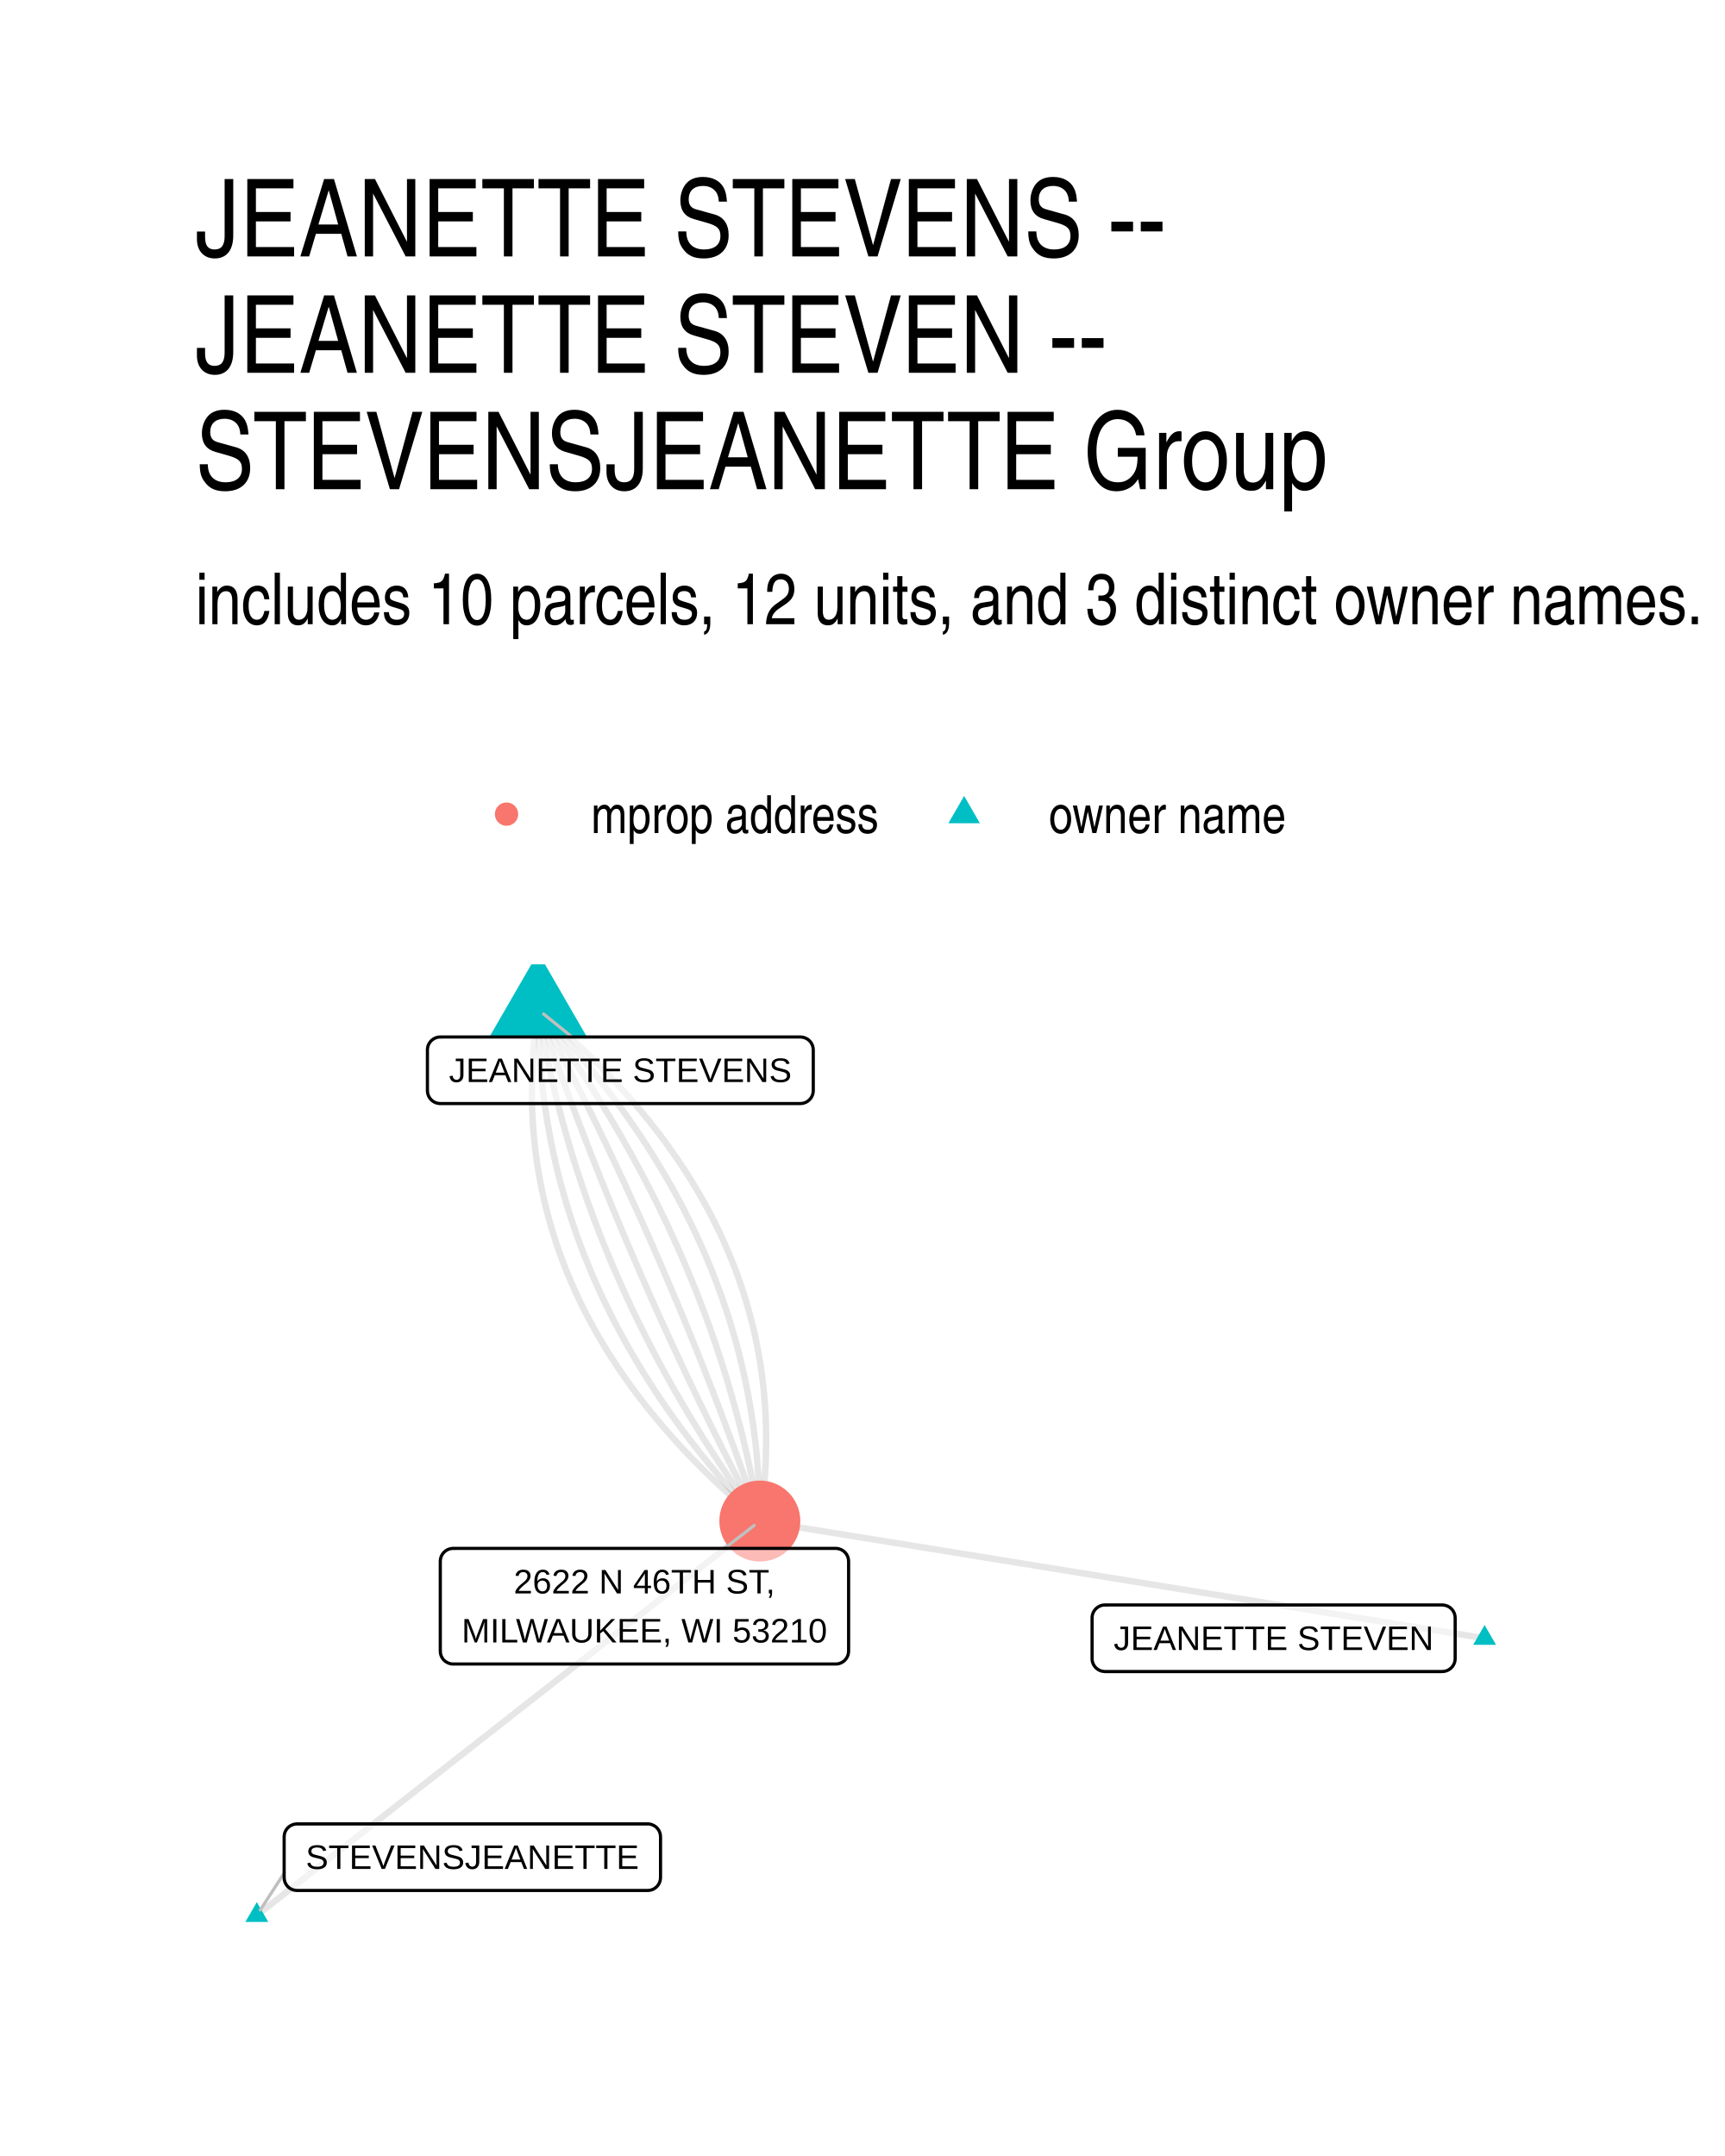
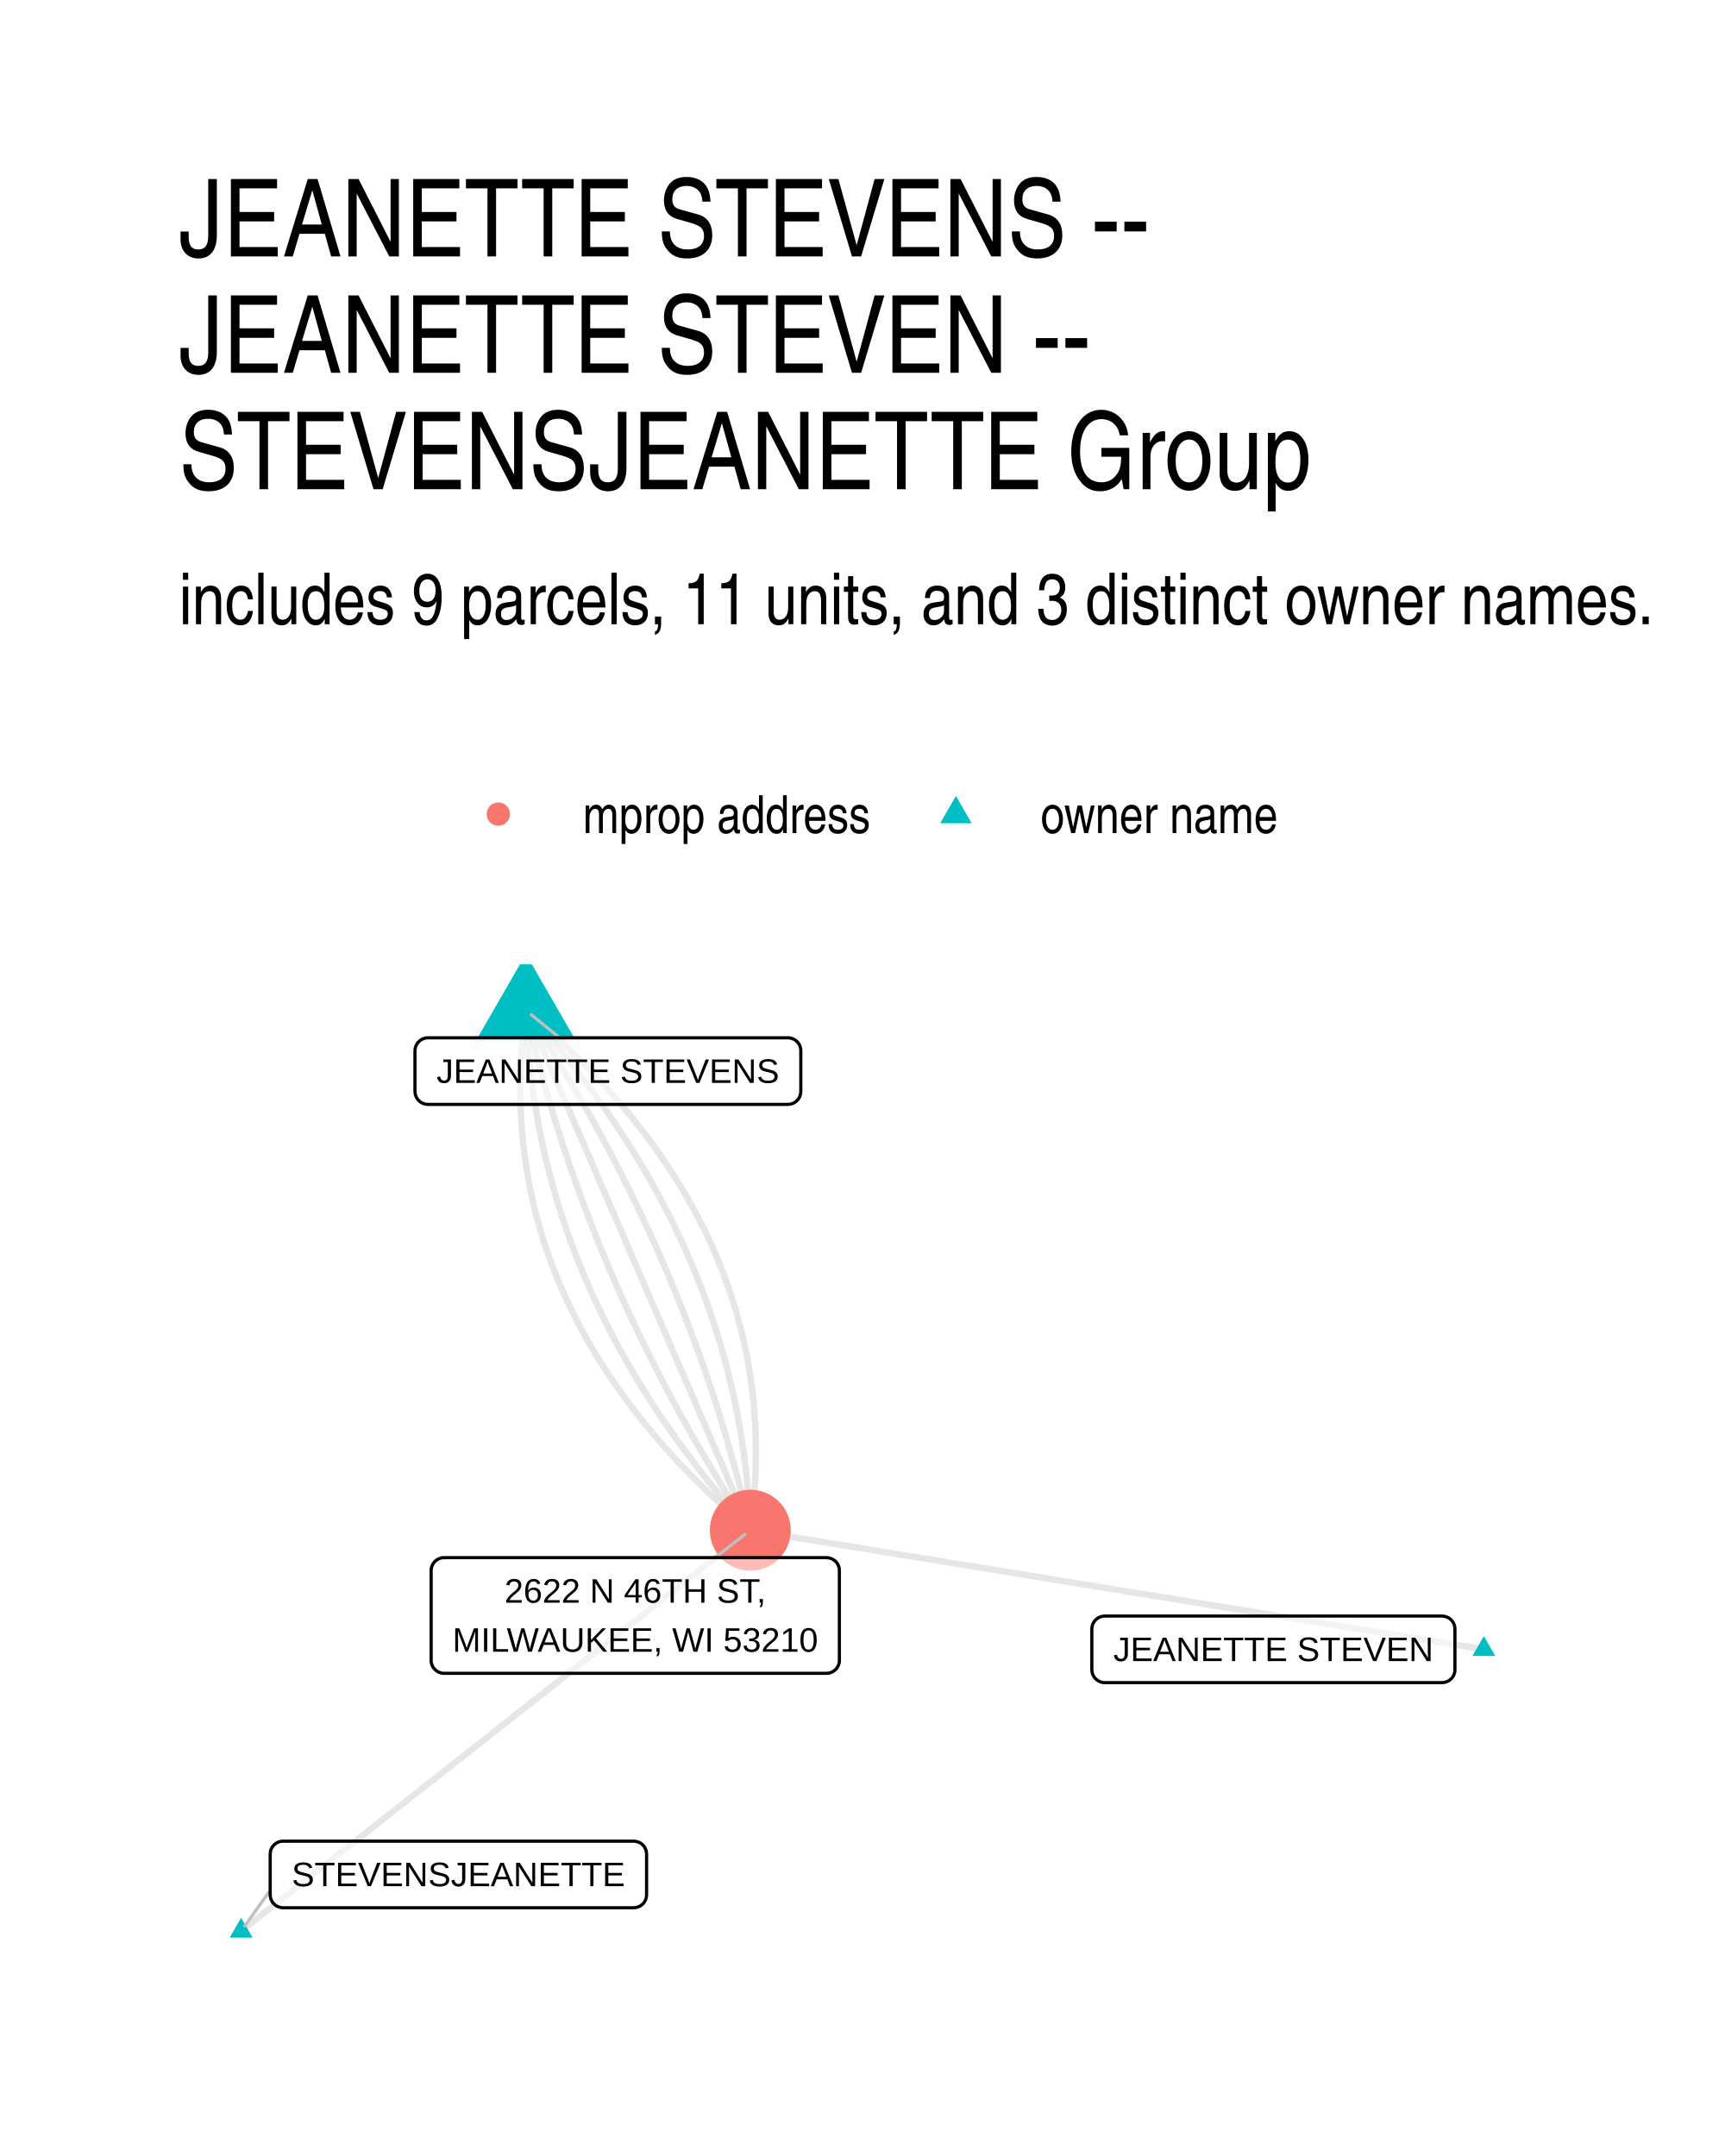
<svg xmlns="http://www.w3.org/2000/svg" width="384" height="480" viewBox="0 0 288 360">
  <g class="svglite">
    <defs>
      <style>.svglite line,.svglite polyline,.svglite polygon,.svglite path,.svglite circle{fill:none;stroke:#000000;stroke-linecap:round;stroke-linejoin:round;stroke-miterlimit:10.00}.svglite text{white-space:pre}.svglite g.glyphgroup path{fill:inherit;stroke:none}</style>
    </defs>
    <rect width="100%" height="100%" style="stroke-linecap:round;stroke-linejoin:round;stroke-miterlimit:10.00;stroke:none;fill:#FFFFFF" />
    <defs>
      <clipPath id="cpMC4wMHwyODguMDB8MC4wMHwzNjAuMDA=">
        <path d="M0 0h288v360H0z" />
      </clipPath>
    </defs>
    <g clip-path="url(#cpMC4wMHwyODguMDB8MC4wMHwzNjAuMDA=)">
      <path d="M0 0h288v360H0z" style="stroke-width:1.07;stroke:none;fill:#FFFFFF" />
    </g>
    <defs>
-       <clipPath id="cpMzIuNjN8MjU4LjExfDE2MS4wMnwzMjcuMzc=">
-         <path d="M32.63 161.02h225.48v166.36H32.63z" />
+       <clipPath id="cpMjkuODl8MjU4LjExfDE2MS4wMnwzMzAuMTE=">
+         <path d="M29.89 161.02h228.22v169.09H29.89z" />
      </clipPath>
    </defs>
-     <g clip-path="url(#cpMzIuNjN8MjU4LjExfDE2MS4wMnwzMjcuMzc=)">
-       <path d="m247.86 273.55-1.22-.2-1.22-.2-1.22-.19-1.23-.2-1.22-.2-1.22-.2-1.22-.2-1.23-.19-1.22-.2-1.22-.2-1.22-.2-1.22-.19-1.23-.2-1.22-.2-1.22-.2-1.22-.19-1.23-.2-1.22-.2-1.22-.2-1.22-.2-1.22-.19-1.23-.2-1.22-.2-1.22-.2-1.22-.19-1.23-.2-1.22-.2-1.22-.2-1.22-.19-1.22-.2-1.23-.2-1.22-.2-1.22-.19-1.22-.2-1.23-.2-1.22-.2-1.22-.2-1.22-.19-1.22-.2-1.23-.2-1.22-.2-1.22-.19-1.22-.2-1.23-.2-1.22-.2-1.22-.19-1.22-.2-1.22-.2-1.23-.2-1.22-.2-1.22-.19-1.22-.2-1.23-.2-1.22-.2-1.22-.19-1.22-.2-1.22-.2-1.23-.2-1.22-.19-1.22-.2-1.22-.2-1.23-.2-1.22-.19-1.22-.2-1.22-.2-1.22-.2-1.23-.2-1.22-.19-1.22-.2-1.22-.2-1.23-.2-1.22-.19-1.22-.2-1.22-.2-1.22-.2-1.23-.19-1.22-.2-1.22-.2-1.22-.2-1.23-.2-1.22-.19-1.22-.2-1.22-.2-1.22-.2-1.23-.19-1.22-.2-1.22-.2-1.22-.2-1.23-.19-1.22-.2-1.22-.2-1.22-.2-1.22-.19-1.23-.2-1.22-.2-1.22-.2-1.22-.2-1.23-.19-1.22-.2m-37.01-85.4-.15.98-.13.98-.12.97-.11.97-.11.97-.09.97-.08.96-.07.97-.06.96-.05.96-.03.95-.03.96-.02.95v1.89l.01.94.03.95.04.93.04.94.06.94.07.93.07.93.09.92.1.93.11.92.12.92.13.92.14.91.16.92.16.91.17.9.19.91.19.9.2.9.22.9.23.9.23.89.25.89.26.89.27.89.27.88.29.88.3.88.31.88.33.87.33.88.34.87.35.86.37.87.37.86.38.86.4.86.4.85.42.86.43.85.43.85.45.84.46.85.47.84.48.84.49.83.5.84.51.83.52.83.54.82.54.83.55.82.57.82.57.82.59.81.59.82.61.81.61.8.63.81.64.8.65.8.66.8.67.8.68.79.69.79.7.79.71.79.72.78.74.78.74.78.76.78.76.77.78.77.78.77.8.77.81.77.81.76.83.76.84.76.85.75.86.75.87.76.88.74.89.75" style="stroke-width:1.07;stroke:#000000;stroke-opacity:0.10;stroke-linecap:butt" />
-       <path d="M89.85 168.58v.94l.01.95.02.94.03.94.03.94.05.94.04.94.06.93.07.93.07.93.08.93.08.93.1.93.1.92.11.92.12.92.12.92.14.92.14.91.14.92.16.91.16.91.17.91.18.9.18.91.2.9.2.91.2.9.22.89.22.9.23.9.24.89.25.89.25.89.26.89.27.88.28.89.28.88.29.88.3.88.3.88.32.88.32.87.33.88.33.87.35.87.35.86.36.87.36.86.38.87.38.86.39.86.39.85.41.86.41.85.42.86.43.85.43.85.44.84.45.85.46.84.46.85.47.84.48.83.49.84.5.84.5.83.51.83.51.83.53.83.53.83.54.82.55.83.55.82.57.82.57.82.57.81.59.82.59.81.6.81.61.81.62.81.62.81.63.8.64.81.64.8.66.8.66.79.67.8.67.8.68.79.7.79.69.79.71.79.71.78.72.79.73.78.74.78.74.78" style="stroke-width:1.07;stroke:#000000;stroke-opacity:0.10;stroke-linecap:butt" />
-       <path d="m89.85 168.58.15.91.16.91.16.91.16.91.17.91.18.91.18.91.18.9.19.91.19.9.2.9.2.9.21.9.21.9.21.9.22.9.23.9.23.89.23.9.24.89.24.89.25.89.25.89.26.89.26.89.26.89.27.88.28.89.27.88.29.89.29.88.29.88.29.88.31.88.3.88.31.87.32.88.32.87.32.88.33.87.33.87.34.87.34.87.35.87.35.87.36.87.36.86.36.87.37.86.38.86.37.86.39.86.38.86.4.86.39.86.4.86.41.85.41.86.41.85.42.85.43.85.42.85.44.85.43.85.45.85.44.85.45.84.46.84.46.85.46.84.47.84.48.84.47.84.49.84.48.84.5.83.49.84.5.83.51.83.51.84.51.83.52.83.52.83.53.82.53.83.54.83.54.82.55.82.55.83.55.82.56.82.57.82.57.82.57.82.58.81.58.82.59.81.59.82.59.81" style="stroke-width:1.07;stroke:#000000;stroke-opacity:0.10;stroke-linecap:butt" />
-       <path d="m42.88 319.81.85-.66.84-.67.85-.66.85-.67.85-.66.85-.67.85-.66.84-.67.85-.66.85-.67.85-.66.85-.67.85-.66.84-.67.85-.66.85-.67.85-.66.85-.67.85-.66.84-.67.85-.66.85-.67.85-.66.85-.67.85-.66.84-.67.85-.66.85-.67.85-.66.85-.67.85-.66.84-.67.85-.66.85-.67.85-.66.85-.67.85-.66.84-.67.85-.66.85-.67.85-.66.85-.67.85-.66.84-.67.85-.66.85-.67.85-.66.85-.67.85-.66.84-.67.85-.66.85-.67.85-.66.85-.67.85-.66.84-.67.85-.66.85-.67.85-.66.85-.67.85-.66.84-.67.85-.66.85-.67.85-.66.85-.67.85-.66.84-.67.85-.66.85-.67.85-.66.85-.67.85-.66.84-.67.85-.66.85-.67.85-.66.85-.67.85-.66.84-.67.85-.66.85-.67.85-.66.85-.67.85-.66.84-.67.85-.66.85-.67.85-.66.85-.67.85-.66.84-.67.85-.66.85-.67.85-.66.85-.67.85-.66.84-.67.85-.66" style="stroke-width:1.07;stroke:#000000;stroke-opacity:0.10;stroke-linecap:butt" />
-       <path d="m89.85 168.58.3.88.3.88.3.88.31.87.3.88.31.88.31.88.31.87.31.88.32.88.31.87.32.88.31.87.32.88.33.87.32.88.32.87.33.87.32.88.33.87.33.87.33.88.34.87.33.87.34.87.34.87.34.87.34.87.34.87.34.87.35.87.34.87.35.87.35.86.35.87.36.87.35.87.36.86.35.87.36.87.36.86.36.87.37.86.36.87.37.86.37.86.37.87.37.86.37.86.37.87.38.86.38.86.37.86.38.86.39.87.38.86.38.86.39.86.39.86.39.86.39.85.39.86.39.86.4.86.39.86.4.85.4.86.4.86.4.85.41.86.4.85.41.86.41.85.41.86.41.85.41.86.42.85.41.85.42.86.42.85.42.85.42.85.43.85.42.85.43.86.43.85.43.85.43.85.43.84.44.85.43.85.44.85.44.85.44.85.44.84.44.85.45.85.44.84.45.85" style="stroke-width:1.07;stroke:#000000;stroke-opacity:0.10;stroke-linecap:butt" />
-       <path d="m89.85 168.58.45.84.44.85.45.85.44.84.44.85.44.85.44.85.44.85.43.84.44.85.43.85.43.85.43.85.43.85.43.85.42.85.43.86.42.85.42.85.42.85.42.85.41.86.42.85.41.86.41.85.41.85.41.86.41.85.4.86.41.86.4.85.4.86.4.85.4.86.39.86.4.86.39.86.39.85.4.86.38.86.39.86.39.86.38.86.39.86.38.86.38.86.37.87.38.86.38.86.37.86.37.87.37.86.37.86.37.87.37.86.36.87.37.86.36.87.36.86.36.87.35.86.36.87.35.87.36.87.35.86.35.87.35.87.34.87.35.87.34.87.34.87.34.87.34.87.34.87.34.87.33.87.34.87.33.87.33.88.33.87.32.87.33.88.32.87.33.88.32.87.32.87.31.88.32.88.32.87.31.88.31.87.31.88.31.88.31.88.3.87.31.88.3.88.3.88.3.88" style="stroke-width:1.07;stroke:#000000;stroke-opacity:0.10;stroke-linecap:butt" />
-       <path d="m89.85 168.58.59.81.59.81.59.82.58.82.58.81.57.82.57.82.57.82.56.82.55.82.55.82.55.83.54.82.54.83.53.82.53.83.52.83.52.83.51.83.51.83.51.84.5.83.49.84.5.83.48.84.49.84.47.84.48.84.47.84.46.84.46.84.46.85.45.84.44.85.45.85.43.84.44.85.42.85.43.86.42.85.41.85.41.86.41.85.4.86.39.86.4.85.38.86.39.86.38.87.37.86.37.86.36.87.36.86.36.87.35.87.35.87.34.87.34.87.33.87.33.87.32.87.32.88.32.88.31.87.3.88.31.88.29.88.29.88.29.88.29.89.27.88.28.88.27.89.26.89.26.89.26.89.25.89.25.89.24.89.24.89.23.9.23.89.23.9.22.9.21.89.21.9.21.9.2.91.2.9.19.9.19.91.18.9.18.91.18.91.17.9.16.91.16.91.16.92.15.91" style="stroke-width:1.07;stroke:#000000;stroke-opacity:0.10;stroke-linecap:butt" />
-       <path d="m89.85 168.58.74.78.74.78.73.78.72.79.71.78.71.79.7.79.69.79.68.79.68.8.66.79.66.8.66.8.64.8.64.81.63.8.62.81.62.8.61.81.6.82.59.81.59.81.57.82.57.82.57.82.55.82.55.82.54.83.53.83.53.82.51.84.51.83.5.83.5.84.49.83.48.84.47.84.46.84.46.85.45.84.44.85.43.85.43.85.42.85.41.86.41.85.39.86.39.86.38.86.38.86.36.87.36.86.35.87.35.87.33.87.33.88.32.87.32.88.3.87.3.88.29.89.29.88.27.88.27.89.26.89.25.89.25.89.24.89.23.9.22.89.22.9.2.9.2.9.2.91.18.9.18.91.17.91.16.91.16.91.14.91.14.92.14.92.12.92.12.92.11.92.1.92.1.93.08.93.08.92.07.94.07.93.06.93.04.94.05.94.03.94.03.94.02.94.01.94v.95" style="stroke-width:1.07;stroke:#000000;stroke-opacity:0.10;stroke-linecap:butt" />
-       <path d="m89.85 168.58.89.74.88.75.87.75.86.76.85.75.84.76.83.76.81.76.81.77.8.76.78.77.78.78.76.77.76.78.74.78.74.78.72.78.71.79.7.79.69.79.68.79.67.8.66.8.65.8.64.8.63.8.61.81.61.81.59.81.59.82.57.82.57.82.55.82.55.82.53.83.52.83.51.83.5.83.49.84.48.84.47.84.46.84.45.85.43.85.43.85.42.85.4.86.4.86.38.86.38.86.36.86.35.87.34.87.34.87.32.88.31.88.3.87.29.89.27.88.27.89.26.89.25.89.23.89.23.9.22.89.2.91.19.9.19.9.17.91.16.91.16.92.14.91.13.92.12.92.11.92.1.92.09.93.07.93.07.93.06.94.05.93.03.94.03.94.01.95v1.89l-.02.95-.03.96-.03.95-.05.96-.06.96-.07.96-.08.97-.09.97-.11.97-.11.97-.12.97-.13.98-.15.98" style="stroke-width:1.07;stroke:#000000;stroke-opacity:0.10;stroke-linecap:butt" />
-       <path d="m247.86 271.34 1.92 3.31h-3.83zM89.85 159.05l8.25 14.29H81.6zM42.88 317.6l1.91 3.32h-3.83z" style="stroke-width:0.71;stroke:none;fill:#00BFC4" />
-       <circle cx="126.86" cy="253.98" r="6.76" style="stroke-width:0.71;stroke:none;fill:#F8766D" />
-       <path d="m95.5 173.15-4.75-3.84M47.44 312.77l-3.98 6.14m77.51-60.37 4.96-3.84" style="stroke-width:0.53;stroke:#BFBFBF" />
-       <path d="M184.49 279.11h56.3l-.09-.01.35-.01.34-.07.32-.12.31-.18.26-.22.24-.26.18-.29.14-.32.08-.34.03-.34h0v-6.8h0l-.03-.35-.08-.33-.14-.32-.18-.3-.24-.26-.26-.22-.31-.17-.32-.12-.34-.07-.26-.02h-56.3l.26.02-.35-.02-.35.04-.33.1-.31.15-.29.2-.25.24-.21.28-.16.3-.11.33-.06.35v6.97-.18.35l.06.34.11.33.16.31.21.28.25.24.29.2.31.15.33.09.35.04z" style="stroke-width:0.53;fill:#FFFFFF;fill-opacity:0.50" />
-       <text x="212.64" y="275.51" lengthAdjust="spacingAndGlyphs" style="font-size:5.69px;font-family:&quot;Liberation Sans&quot;" text-anchor="middle" textLength="53.42">JEANETTE STEVEN</text>
-       <path d="M73.52 184.27h60.1-.09l.35-.02.34-.07.32-.12.31-.18.26-.22.24-.26.18-.29.14-.32.08-.34.03-.34h0v-6.8h0l-.03-.35-.08-.33-.14-.32-.18-.3-.24-.26-.26-.22-.31-.17-.32-.12-.34-.07-.26-.02h-60.1l.26.02-.35-.02-.34.04-.34.1-.31.15-.29.2-.25.24-.21.28-.16.3-.11.33-.05.35-.01.17v6.8l.01-.18v.35l.05.34.11.33.16.31.21.28.25.24.29.2.31.15.34.09.34.05z" style="stroke-width:0.53;fill:#FFFFFF;fill-opacity:0.50" />
-       <text x="103.57" y="180.67" lengthAdjust="spacingAndGlyphs" style="font-size:5.69px;font-family:&quot;Liberation Sans&quot;" text-anchor="middle" textLength="57.22">JEANETTE STEVENS</text>
-       <path d="M49.6 315.66h58.52-.09l.35-.01.34-.07.33-.12.3-.18.27-.22.23-.26.18-.29.14-.32.08-.34.03-.35h0v-6.79h0l-.03-.35-.08-.34-.14-.32-.18-.29-.23-.26-.27-.22-.3-.17-.33-.13-.34-.07-.26-.01H49.6l.26.01-.35-.01-.34.04-.34.1-.31.15-.29.19-.25.25-.21.27-.16.31-.11.33-.05.34-.01.18v6.79l.01-.17v.35l.05.34.11.33.16.31.21.28.25.24.29.2.31.14.34.1.34.04z" style="stroke-width:0.53;fill:#FFFFFF;fill-opacity:0.50" />
-       <text x="78.86" y="312.06" lengthAdjust="spacingAndGlyphs" style="font-size:5.69px;font-family:&quot;Liberation Sans&quot;" text-anchor="middle" textLength="55.64">STEVENSJEANETTE</text>
-       <path d="M75.67 277.85h63.85-.09l.35-.01.34-.07.32-.12.31-.18.27-.22.23-.26.18-.29.14-.32.08-.34.03-.35h0V260.7h0l-.03-.34-.08-.34-.14-.32-.18-.29-.23-.26-.27-.22-.31-.18-.32-.12-.34-.07-.26-.02H75.67l.26.02-.35-.02-.34.05-.34.09-.31.15-.29.2-.25.24-.21.28-.16.31-.11.33-.05.34-.01.17v14.99l.01-.17v.35l.05.34.11.33.16.31.21.28.25.24.29.19.31.15.34.1.34.04z" style="stroke-width:0.53;fill:#FFFFFF;fill-opacity:0.50" />
-       <text x="107.59" y="266.06" lengthAdjust="spacingAndGlyphs" style="font-size:5.69px;font-family:&quot;Liberation Sans&quot;" text-anchor="middle" textLength="43.58">2622 N 46TH ST,</text>
-       <text x="107.59" y="274.25" lengthAdjust="spacingAndGlyphs" style="font-size:5.69px;font-family:&quot;Liberation Sans&quot;" text-anchor="middle" textLength="60.97">MILWAUKEE, WI 53210</text>
+     <g clip-path="url(#cpMjkuODl8MjU4LjExfDE2MS4wMnwzMzAuMTE=)">
+       <path d="m247.74 275.4-1.24-.2-1.24-.2-1.23-.2-1.24-.2-1.24-.2-1.23-.2-1.24-.21-1.24-.2-1.24-.2-1.23-.2-1.24-.2-1.24-.2-1.23-.2-1.24-.2-1.24-.2-1.23-.2-1.24-.2-1.24-.21-1.24-.2-1.23-.2-1.24-.2-1.24-.2-1.23-.2-1.24-.2-1.24-.2-1.24-.2-1.23-.2-1.24-.2-1.24-.21-1.23-.2-1.24-.2-1.24-.2-1.24-.2-1.23-.2-1.24-.2-1.24-.2-1.23-.2-1.24-.2-1.24-.2-1.23-.21-1.24-.2-1.24-.2-1.24-.2-1.23-.2-1.24-.2-1.24-.2-1.23-.2-1.24-.2-1.24-.2-1.24-.2-1.23-.21-1.24-.2-1.24-.2-1.23-.2-1.24-.2-1.24-.2-1.24-.2-1.23-.2-1.24-.2-1.24-.2-1.23-.2-1.24-.21-1.24-.2-1.23-.2-1.24-.2-1.24-.2-1.24-.2-1.23-.2-1.24-.2-1.24-.2-1.23-.2-1.24-.2-1.24-.21-1.24-.2-1.23-.2-1.24-.2-1.24-.2-1.23-.2-1.24-.2-1.24-.2-1.23-.2-1.24-.2-1.24-.21-1.24-.2-1.23-.2-1.24-.2-1.24-.2-1.23-.2-1.24-.2-1.24-.2-1.24-.2-1.23-.2-1.24-.2-1.24-.21-1.23-.2-1.24-.2-1.24-.2-1.24-.2-1.23-.2M87.8 168.7l-.13 1-.13.99-.11.99-.1.98-.1.99-.08.98-.07.98-.06.97-.05.98-.04.97-.03.97-.02.96-.01.97v.96l.01.96.02.96.03.95.05.96.05.95.07.95.07.94.09.94.09.95.11.93.11.94.13.93.14.94.15.92.15.93.17.93.18.92.19.92.2.91.21.92.23.91.23.91.24.91.25.9.27.91.27.9.28.9.3.89.3.9.32.89.32.89.34.88.35.89.36.88.36.88.38.87.39.88.4.87.41.87.42.87.43.86.44.86.45.87.47.85.47.86.48.85.5.85.5.85.51.85.53.84.54.84.54.84.56.84.56.83.58.83.59.83.6.83.61.82.62.83.63.82.64.81.65.82.66.81.67.81.68.81.7.8.7.81.71.8.73.8.73.79.75.8.75.79.77.79.77.78.79.79.8.78.81.78.82.78.82.77.84.77.85.77.86.77.87.77.89.76.89.76" style="stroke-width:1.07;stroke:#000000;stroke-opacity:0.10;stroke-linecap:butt" />
+       <path d="m87.8 168.7.04.96.04.95.05.95.06.95.06.95.08.95.07.94.09.94.09.95.1.94.11.93.11.94.12.94.13.93.13.93.14.93.15.93.15.93.17.93.16.92.18.92.18.92.19.92.2.92.2.92.21.91.22.92.23.91.23.91.24.91.24.9.26.91.26.9.26.9.28.91.28.89.28.9.3.9.3.89.31.89.32.9.32.89.33.88.33.89.35.88.35.89.36.88.36.88.37.88.38.87.38.88.4.87.4.88.4.87.42.86.42.87.42.87.44.86.44.86.45.87.45.85.47.86.46.86.48.85.48.86.49.85.5.85.51.85.51.84.51.85.53.84.53.84.54.84.55.84.55.84.56.84.57.83.57.83.58.83.59.83.59.83.61.83.61.82.61.82.62.83.63.82.64.81.64.82.66.82.65.81.67.81.67.81.68.81.68.81.7.8.7.81.7.8.72.8.72.8" style="stroke-width:1.07;stroke:#000000;stroke-opacity:0.10;stroke-linecap:butt" />
+       <path d="m87.8 168.7.21.92.21.91.22.92.21.91.22.91.23.92.23.91.23.91.24.91.23.9.25.91.24.91.25.9.25.91.26.9.26.91.26.9.27.9.27.9.27.91.28.9.28.89.29.9.28.9.29.9.3.89.3.9.3.89.3.89.31.9.31.89.32.89.32.89.32.89.33.89.33.89.33.88.34.89.34.89.34.88.35.88.35.89.35.88.36.88.36.88.36.88.37.88.37.88.38.88.38.87.38.88.38.88.39.87.4.87.39.88.4.87.4.87.41.87.41.87.41.87.42.87.42.86.42.87.43.87.43.86.44.87.43.86.45.86.44.86.45.87.45.86.46.85.45.86.47.86.46.86.47.85.47.86.48.85.48.86.48.85.49.85.49.86.49.85.5.85.5.85.51.84.5.85.51.85.52.84.52.85.52.84.52.85.53.84.54.84.53.84.54.84.54.84.55.84.55.84" style="stroke-width:1.07;stroke:#000000;stroke-opacity:0.10;stroke-linecap:butt" />
+       <path d="m40.26 322.43.86-.68.86-.68.86-.67.86-.68.85-.67.86-.68.86-.68.86-.67.86-.68.86-.67.86-.68.86-.68.85-.67.86-.68.86-.67.86-.68.86-.67.86-.68.86-.68.85-.67.86-.68.86-.67.86-.68.86-.68.86-.67.86-.68.86-.67.85-.68.86-.68.86-.67.86-.68.86-.67.86-.68.86-.68.85-.67.86-.68.86-.67.86-.68.86-.67.86-.68.86-.68.85-.67.86-.68.86-.67.86-.68.86-.68.86-.67.86-.68.86-.67.85-.68.86-.68.86-.67.86-.68.86-.67.86-.68.86-.68.85-.67.86-.68.86-.67.86-.68.86-.67.86-.68.86-.68.86-.67.85-.68.86-.67.86-.68.86-.68.86-.67.86-.68.86-.67.85-.68.86-.68.86-.67.86-.68.86-.67.86-.68.86-.68.85-.67.86-.68.86-.67.86-.68.86-.68.86-.67.86-.68.86-.67.85-.68.86-.67.86-.68.86-.68.86-.67.86-.68.86-.67.85-.68.86-.68.86-.67.86-.68.86-.67.86-.68" style="stroke-width:1.07;stroke:#000000;stroke-opacity:0.10;stroke-linecap:butt" />
+       <path d="m87.8 168.7.38.88.38.88.38.87.38.88.38.88.37.87.38.88.38.88.38.87.38.88.38.88.37.88.38.87.38.88.38.88.38.87.38.88.38.88.37.87.38.88.38.88.38.87.38.88.38.88.37.87.38.88.38.88.38.87.38.88.38.88.37.88.38.87.38.88.38.88.38.87.38.88.38.88.37.87.38.88.38.88.38.87.38.88.38.88.37.87.38.88.38.88.38.87.38.88.38.88.37.88.38.87.38.88.38.88.38.87.38.88.38.88.37.87.38.88.38.88.38.87.38.88.38.88.37.87.38.88.38.88.38.87.38.88.38.88.37.88.38.87.38.88.38.88.38.87.38.88.38.88.37.87.38.88.38.88.38.87.38.88.38.88.37.87.38.88.38.88.38.87.38.88.38.88.38.87.37.88.38.88.38.88.38.87.38.88.38.88.37.87.38.88.38.88.38.87.38.88" style="stroke-width:1.07;stroke:#000000;stroke-opacity:0.10;stroke-linecap:butt" />
+       <path d="m87.8 168.7.55.84.55.84.54.84.54.84.54.84.53.84.53.85.52.84.52.84.52.85.52.85.51.84.5.85.51.85.5.85.5.85.49.85.49.85.49.85.48.85.48.86.48.85.47.86.47.86.46.85.47.86.46.86.45.86.45.86.45.86.45.86.44.86.43.87.44.86.43.87.43.86.42.87.42.87.42.86.41.87.41.87.41.87.4.87.4.88.4.87.39.87.39.88.38.87.38.88.38.88.38.87.37.88.37.88.36.88.36.88.36.88.35.89.35.88.35.88.34.89.34.88.34.89.33.89.33.88.33.89.32.89.32.89.32.89.31.9.31.89.3.89.3.9.3.89.3.9.29.89.29.9.28.9.28.9.28.9.27.9.27.9.27.9.26.91.26.9.26.9.25.91.25.9.25.91.24.91.24.91.23.91.23.91.23.91.23.91.22.91.22.92.21.91.21.91.21.92" style="stroke-width:1.07;stroke:#000000;stroke-opacity:0.10;stroke-linecap:butt" />
+       <path d="m87.8 168.7.72.8.72.8.7.81.7.8.7.81.68.8.68.81.67.81.67.81.66.82.65.81.64.82.64.82.63.82.62.82.62.82.6.83.61.82.59.83.59.83.58.83.57.83.57.84.56.83.55.84.55.84.54.84.53.84.53.84.51.85.52.85.5.85.5.85.49.85.48.85.48.85.47.86.46.86.45.86.45.86.44.86.44.87.42.86.42.87.42.87.4.87.4.87.4.87.38.88.38.88.37.87.37.88.35.89.35.88.35.88.33.89.33.89.33.89.31.89.31.89.3.9.3.89.28.9.28.9.28.9.27.9.25.9.26.91.24.91.24.91.23.91.23.91.22.91.21.92.2.91.2.92.19.92.18.92.18.92.17.93.16.92.15.93.15.93.14.93.14.93.12.94.12.93.12.94.1.94.1.94.09.94.09.94.08.95.07.94.06.95.06.95.05.95.04.96.04.95" style="stroke-width:1.07;stroke:#000000;stroke-opacity:0.10;stroke-linecap:butt" />
+       <path d="m87.8 168.7.9.76.88.77.87.76.86.77.85.77.84.77.83.78.81.77.81.78.8.79.79.78.77.79.77.78.75.8.75.79.73.8.73.79.71.81.71.8.69.8.68.81.67.81.66.82.65.81.64.82.63.82.62.82.61.82.6.83.59.83.58.83.56.84.56.83.55.84.53.84.53.85.51.84.51.85.49.85.48.86.47.85.47.86.45.86.44.86.43.87.42.86.41.87.4.88.39.87.38.88.37.88.35.88.35.88.34.89.32.89.32.89.3.89.3.9.28.89.28.91.26.9.25.9.24.91.24.91.22.91.21.92.2.92.19.92.18.92.17.92.15.93.15.93.14.93.13.93.11.94.11.94.1.94.08.94.08.95.06.95.05.95.05.95.03.95.02.96.01.96v1.93l-.02.97-.03.97-.05.97-.05.97-.06.98-.07.98-.08.98-.1.98-.1.99-.11.99-.13.99-.13.99" style="stroke-width:1.07;stroke:#000000;stroke-opacity:0.10;stroke-linecap:butt" />
+       <path d="m247.74 273.19 1.91 3.32h-3.83zM87.8 159.31l8.14 14.09H79.67zM40.26 320.22l1.92 3.31h-3.83z" style="stroke-width:0.71;stroke:none;fill:#00BFC4" />
+       <circle cx="125.27" cy="255.51" r="6.76" style="stroke-width:0.71;stroke:none;fill:#F8766D" />
+       <path d="m93.44 173.29-4.73-3.85m-43.6 146.2-4.22 5.91m78.49-61.46 4.96-3.86" style="stroke-width:0.53;stroke:#BFBFBF" />
+       <path d="M184.45 280.96h56.3-.08l.34-.02.34-.07.33-.12.3-.17.27-.22.23-.26.19-.3.13-.32.09-.33.02-.35h0V272h0l-.02-.34-.09-.34-.13-.32-.19-.29-.23-.26-.27-.22-.3-.18-.33-.12-.34-.07-.26-.02h-56.3l.26.02-.35-.02-.34.05-.33.09-.32.15-.28.2-.26.24-.2.28-.17.31-.11.33-.05.34-.01.17v6.8l.01-.17v.34l.05.35.11.33.17.3.2.28.26.24.28.2.32.15.33.1.34.04z" style="stroke-width:0.53;fill:#FFFFFF;fill-opacity:0.50" />
+       <text x="212.6" y="277.36" lengthAdjust="spacingAndGlyphs" style="font-size:5.69px;font-family:&quot;Liberation Sans&quot;" text-anchor="middle" textLength="53.42">JEANETTE STEVEN</text>
+       <path d="M71.44 184.41h60.1l-.08-.01.34-.01.34-.07.33-.12.3-.18.27-.22.23-.26.19-.29.13-.32.08-.34.03-.34h0v-6.8h0l-.03-.35-.08-.34-.13-.32-.19-.29-.23-.26-.27-.22-.3-.17-.33-.13-.34-.07-.26-.01h-60.1l.26.01-.34-.01-.35.04-.33.1-.32.15-.28.2-.25.24-.21.27-.16.31-.11.33-.06.34-.01.18v6.8l.01-.18v.35l.06.34.11.33.16.31.21.28.25.24.28.2.32.14.33.1.35.04z" style="stroke-width:0.53;fill:#FFFFFF;fill-opacity:0.50" />
+       <text x="101.49" y="180.81" lengthAdjust="spacingAndGlyphs" style="font-size:5.69px;font-family:&quot;Liberation Sans&quot;" text-anchor="middle" textLength="57.22">JEANETTE STEVENS</text>
+       <path d="M47.27 318.55h58.52-.09l.35-.02.34-.07.33-.12.3-.17.27-.22.23-.26.18-.3.14-.32.08-.34.03-.34h0v-6.8h0l-.03-.35-.08-.33-.14-.32-.18-.3-.23-.26-.27-.22-.3-.17-.33-.12-.34-.07-.26-.02H47.27l.26.02-.35-.02-.34.04-.34.1-.31.15-.29.2-.25.24-.21.28-.16.3-.11.33-.05.35-.01.17v6.8l.01-.18v.35l.05.34.11.33.16.31.21.28.25.24.29.2.31.15.34.09.34.05z" style="stroke-width:0.53;fill:#FFFFFF;fill-opacity:0.50" />
+       <text x="76.53" y="314.95" lengthAdjust="spacingAndGlyphs" style="font-size:5.69px;font-family:&quot;Liberation Sans&quot;" text-anchor="middle" textLength="55.64">STEVENSJEANETTE</text>
+       <path d="M74.14 279.4h63.84-.08l.34-.01.35-.07.32-.13.3-.17.27-.22.23-.26.19-.3.13-.31.09-.34.02-.35h0v-14.99h0l-.02-.35-.09-.33-.13-.32-.19-.3-.23-.26-.27-.22-.3-.17-.32-.12-.35-.07-.26-.02H74.14l.26.02-.35-.02-.35.04-.33.1-.31.15-.29.2-.25.24-.21.28-.16.3-.11.33-.06.35v15.16-.17.34l.06.35.11.33.16.31.21.27.25.24.29.2.31.15.33.1.35.04z" style="stroke-width:0.53;fill:#FFFFFF;fill-opacity:0.50" />
+       <text x="106.06" y="267.61" lengthAdjust="spacingAndGlyphs" style="font-size:5.69px;font-family:&quot;Liberation Sans&quot;" text-anchor="middle" textLength="43.58">2622 N 46TH ST,</text>
+       <text x="106.06" y="275.8" lengthAdjust="spacingAndGlyphs" style="font-size:5.69px;font-family:&quot;Liberation Sans&quot;" text-anchor="middle" textLength="60.97">MILWAUKEE, WI 53210</text>
    </g>
    <g clip-path="url(#cpMC4wMHwyODguMDB8MC4wMHwzNjAuMDA=)">
-       <circle cx="84.57" cy="135.94" r="1.95" style="stroke-width:0.71;stroke:none;fill:#F8766D" />
-       <path d="m160.97 132.9 2.63 4.56h-5.26z" style="stroke-width:0.71;stroke:none;fill:#00BFC4" />
-       <text x="98.69" y="139.1" lengthAdjust="spacingAndGlyphs" style="font-size:8.80px;font-weight:0;font-family:&quot;Nimbus Sans Narrow&quot;" textLength="48.16">mprop address</text>
-       <text x="175.09" y="139.1" lengthAdjust="spacingAndGlyphs" style="font-size:8.80px;font-weight:0;font-family:&quot;Nimbus Sans Narrow&quot;" textLength="39.72">owner name</text>
-       <text x="32.63" y="104.23" lengthAdjust="spacingAndGlyphs" style="font-size:12.00px;font-weight:0;font-family:&quot;Nimbus Sans Narrow&quot;" textLength="252.11">includes 10 parcels, 12 units, and 3 distinct owner names.</text>
-       <text x="32.63" y="42.81" lengthAdjust="spacingAndGlyphs" style="font-size:18.00px;font-weight:0;font-family:&quot;Nimbus Sans Narrow&quot;" textLength="164">JEANETTE STEVENS --</text>
-       <text x="32.63" y="62.25" lengthAdjust="spacingAndGlyphs" style="font-size:18.00px;font-weight:0;font-family:&quot;Nimbus Sans Narrow&quot;" textLength="154.16">JEANETTE STEVEN --</text>
-       <text x="32.63" y="81.69" lengthAdjust="spacingAndGlyphs" style="font-size:18.00px;font-weight:0;font-family:&quot;Nimbus Sans Narrow&quot;" textLength="194.34">STEVENSJEANETTE Group</text>
+       <circle cx="83.2" cy="135.94" r="1.95" style="stroke-width:0.71;stroke:none;fill:#F8766D" />
+       <path d="m159.6 132.9 2.63 4.56h-5.26z" style="stroke-width:0.71;stroke:none;fill:#00BFC4" />
+       <text x="97.32" y="139.1" lengthAdjust="spacingAndGlyphs" style="font-size:8.80px;font-weight:0;font-family:&quot;Nimbus Sans Narrow&quot;" textLength="48.16">mprop address</text>
+       <text x="173.72" y="139.1" lengthAdjust="spacingAndGlyphs" style="font-size:8.80px;font-weight:0;font-family:&quot;Nimbus Sans Narrow&quot;" textLength="39.72">owner name</text>
+       <text x="29.89" y="104.23" lengthAdjust="spacingAndGlyphs" style="font-size:12.00px;font-weight:0;font-family:&quot;Nimbus Sans Narrow&quot;" textLength="246.64">includes 9 parcels, 11 units, and 3 distinct owner names.</text>
+       <text x="29.89" y="42.81" lengthAdjust="spacingAndGlyphs" style="font-size:18.00px;font-weight:0;font-family:&quot;Nimbus Sans Narrow&quot;" textLength="164">JEANETTE STEVENS --</text>
+       <text x="29.89" y="62.25" lengthAdjust="spacingAndGlyphs" style="font-size:18.00px;font-weight:0;font-family:&quot;Nimbus Sans Narrow&quot;" textLength="154.16">JEANETTE STEVEN --</text>
+       <text x="29.89" y="81.69" lengthAdjust="spacingAndGlyphs" style="font-size:18.00px;font-weight:0;font-family:&quot;Nimbus Sans Narrow&quot;" textLength="194.34">STEVENSJEANETTE Group</text>
    </g>
  </g>
</svg>
